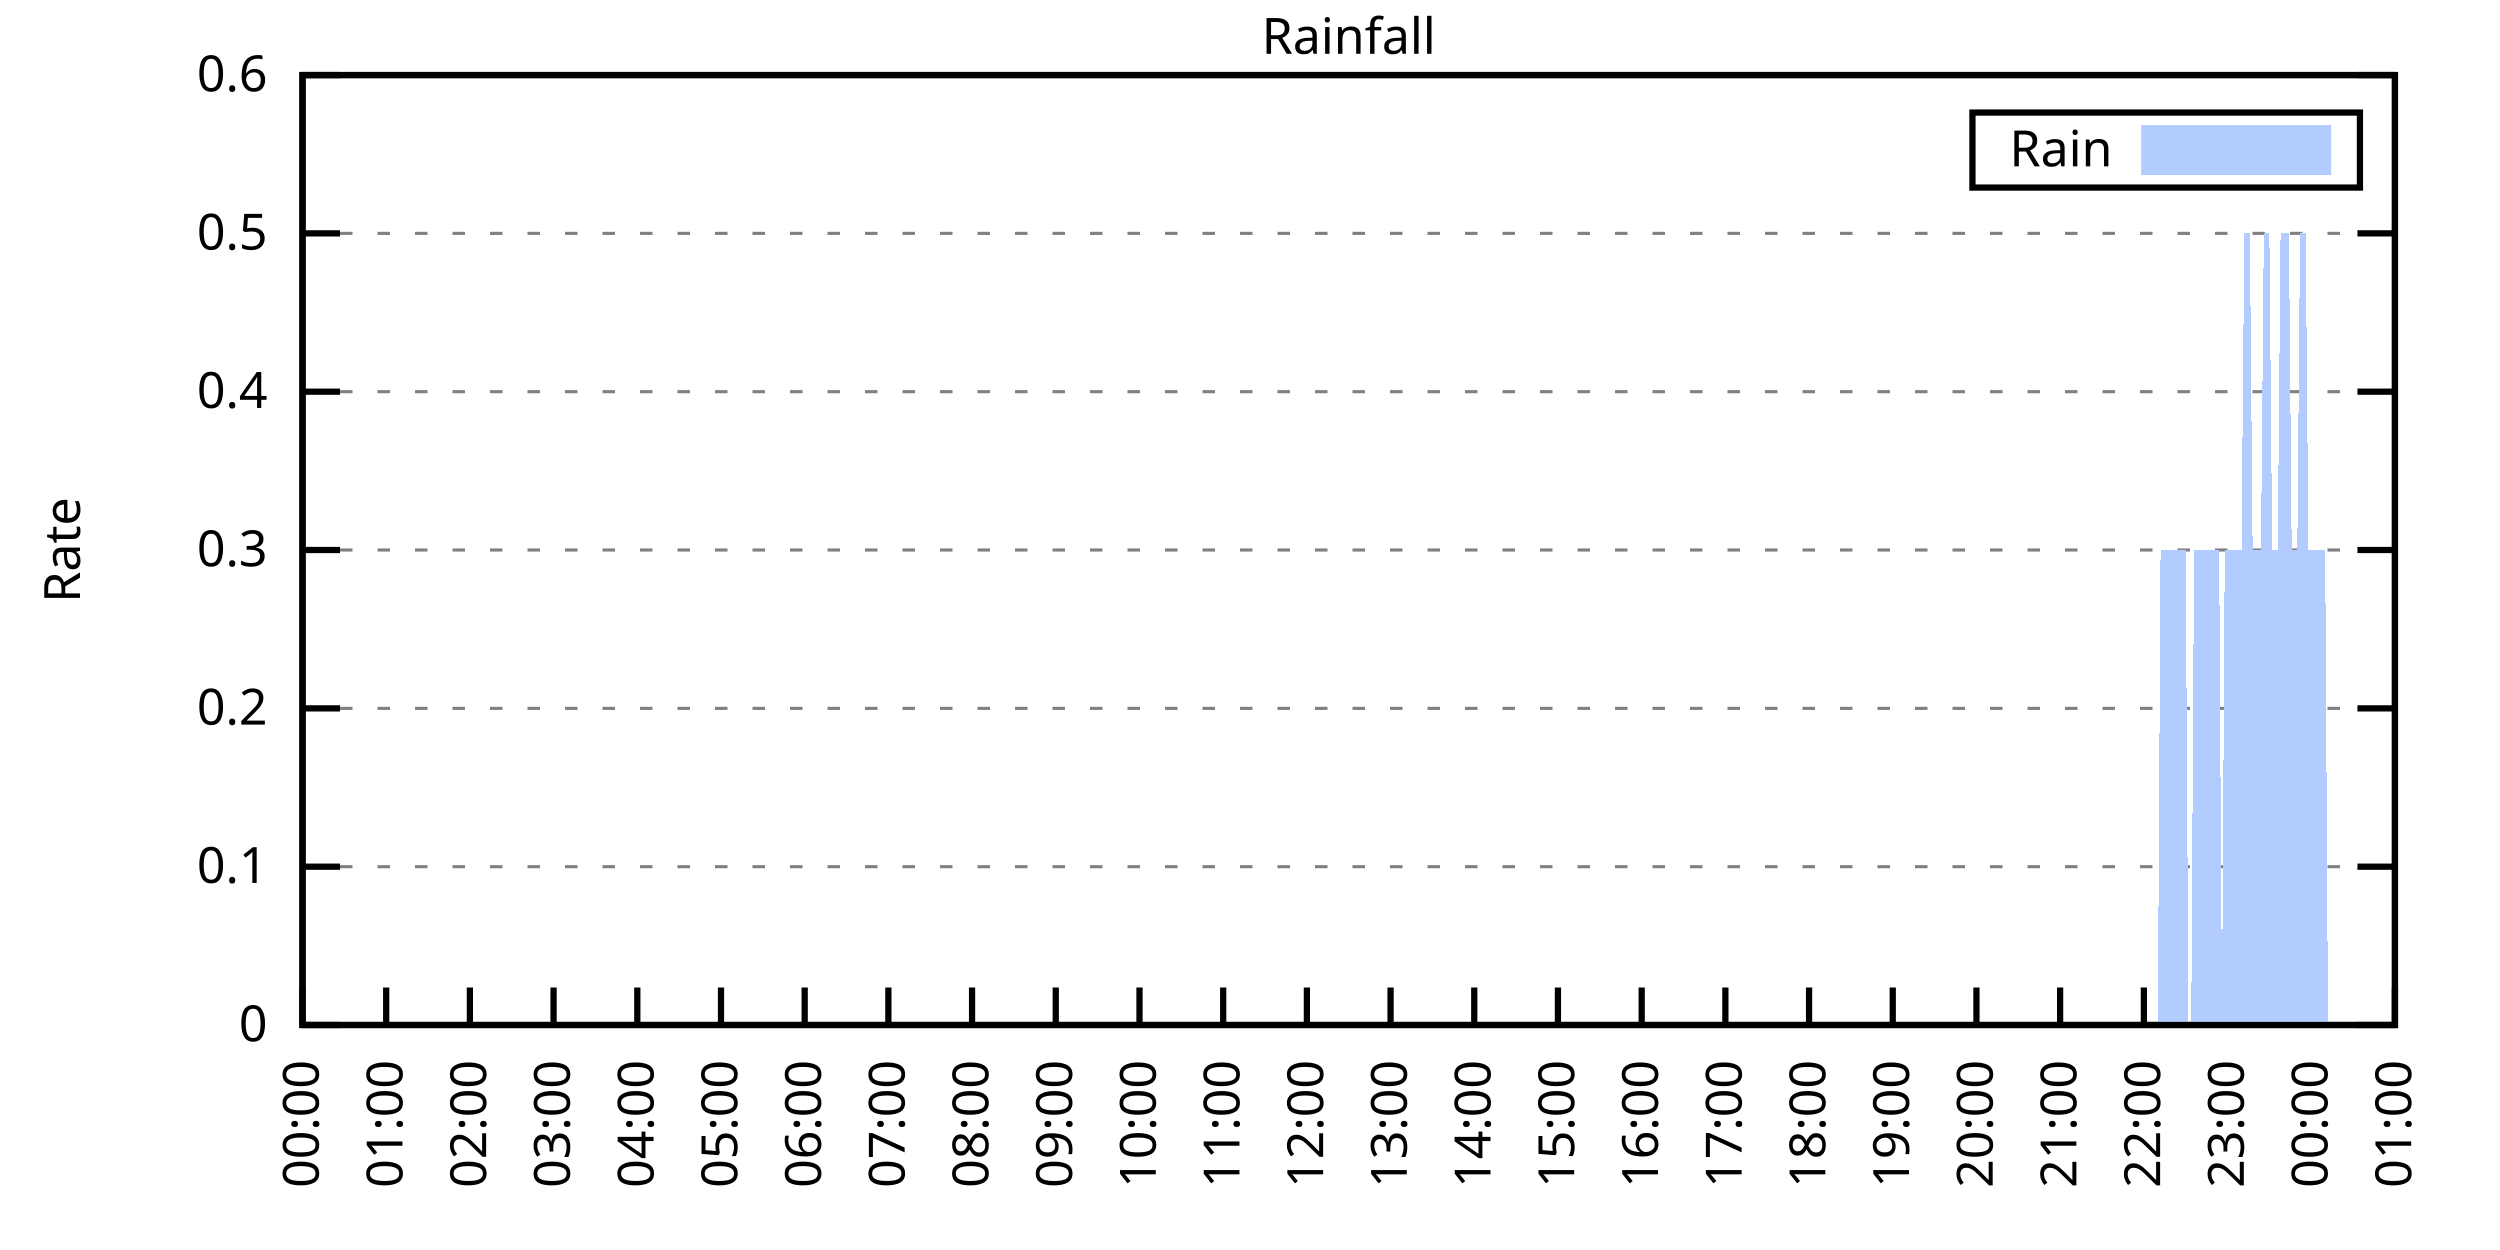
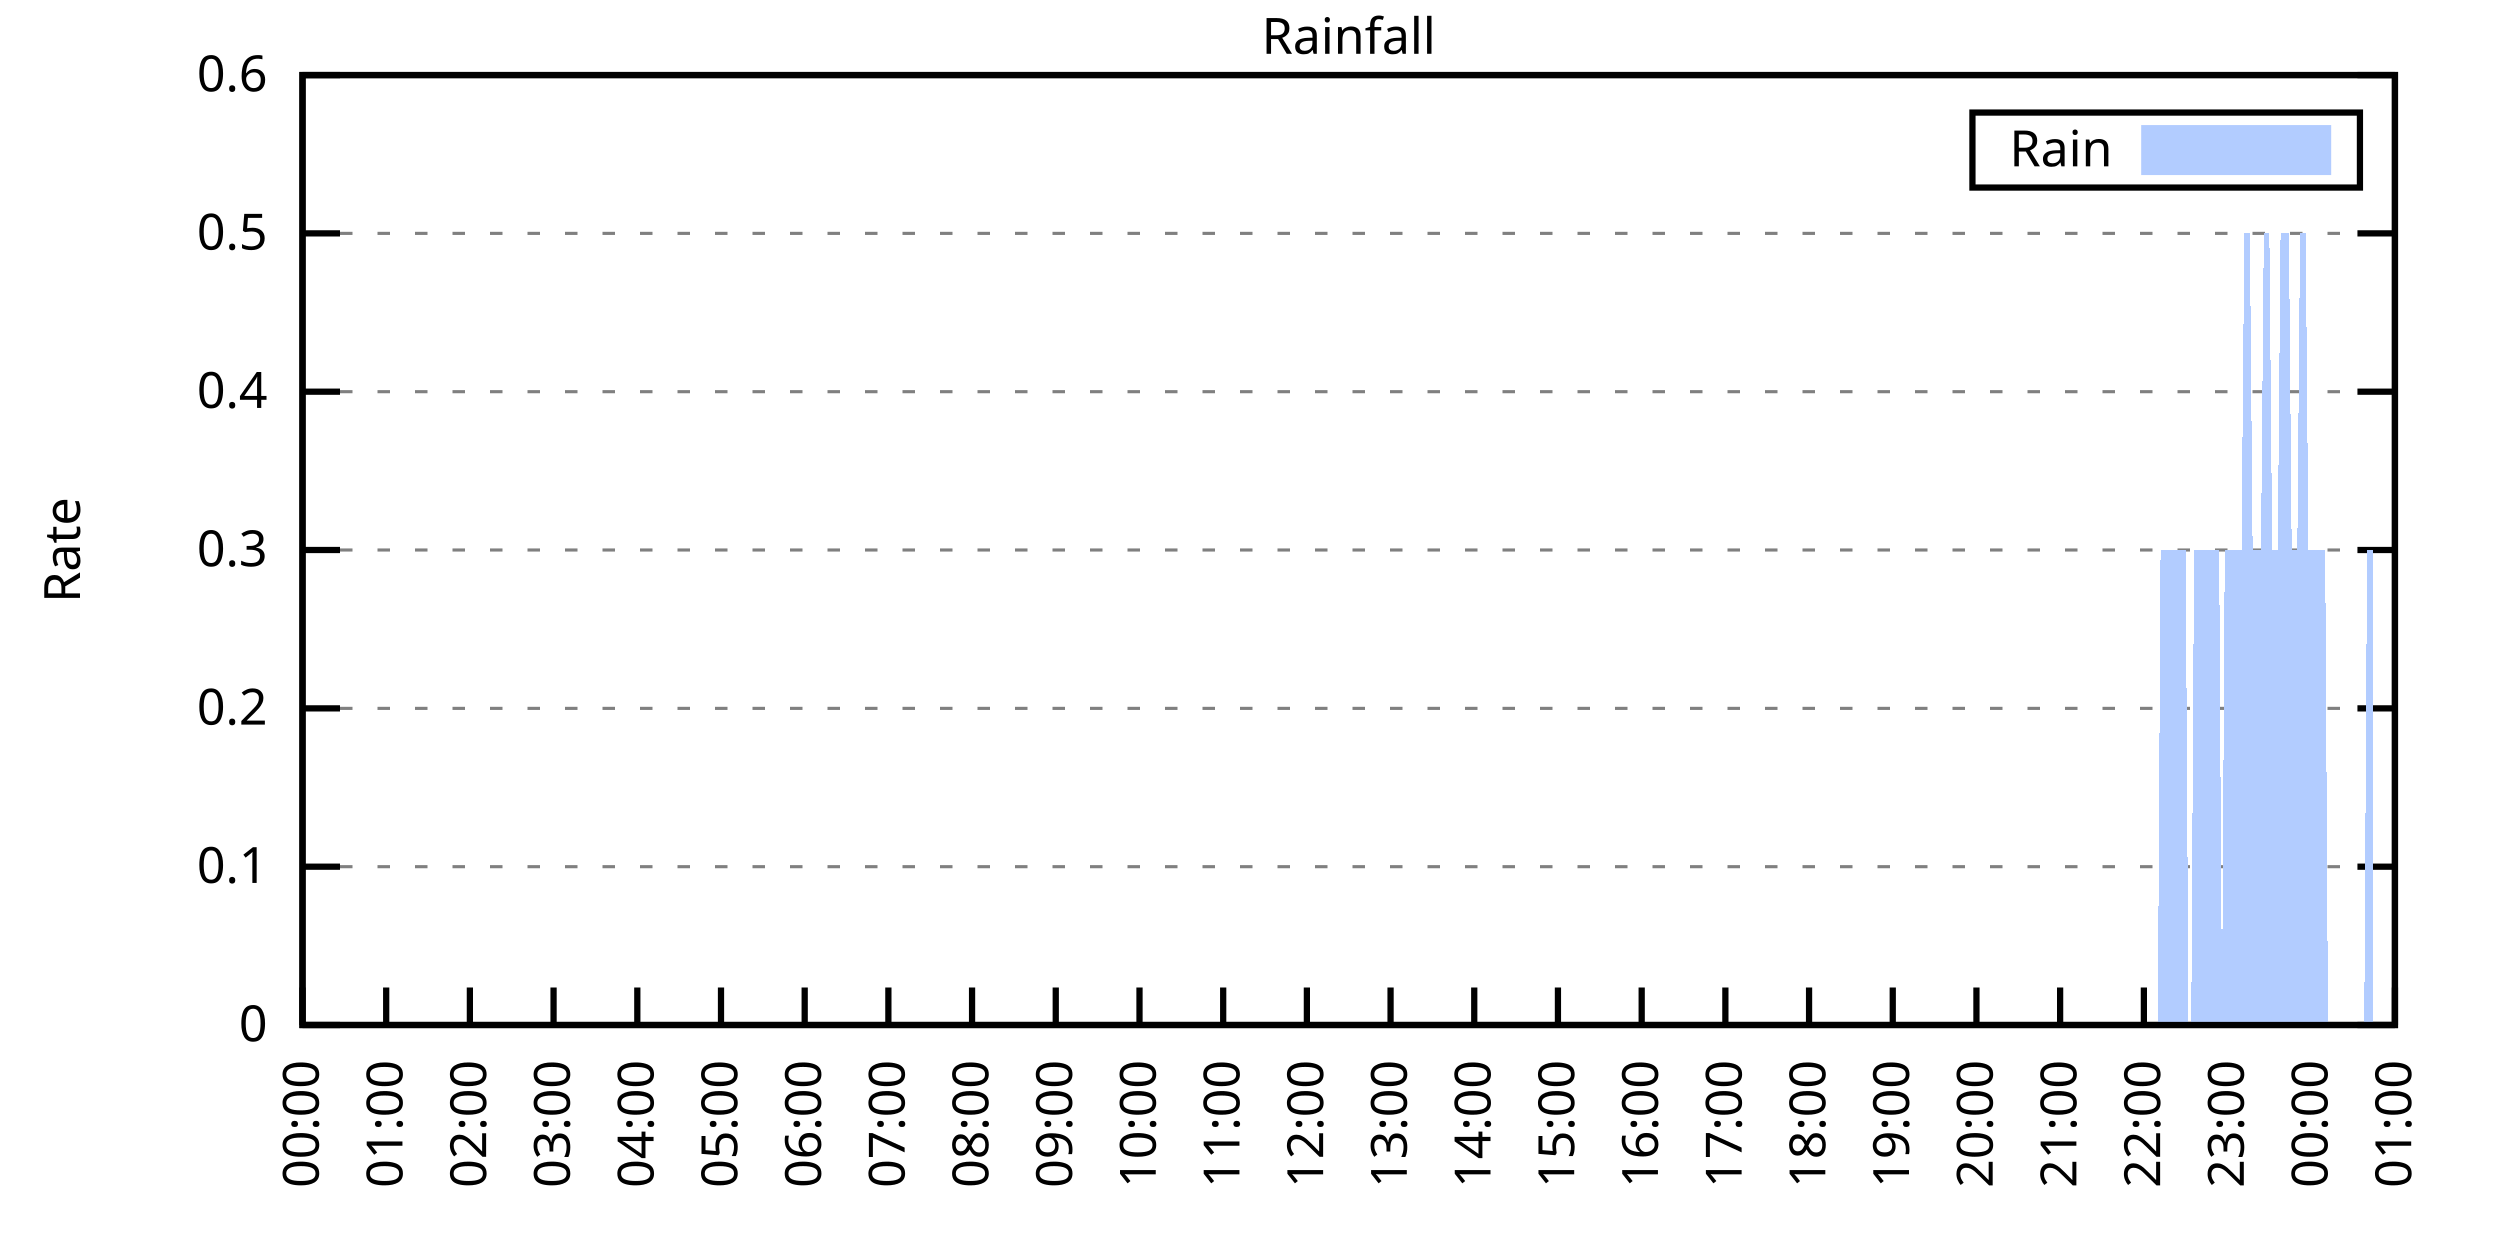
<svg xmlns="http://www.w3.org/2000/svg" xmlns:xlink="http://www.w3.org/1999/xlink" width="400" height="200" viewBox="0 0 400 200">
  <g id="gnuplot_canvas">
    <rect x="0" y="0" width="400" height="200" fill="none" />
    <defs>
      <circle id="gpDot" r="0.5" stroke-width="0.5" stroke="currentColor" />
      <path id="gpPt0" stroke-width="0.333" stroke="currentColor" d="M-1,0 h2 M0,-1 v2" />
      <path id="gpPt1" stroke-width="0.333" stroke="currentColor" d="M-1,-1 L1,1 M1,-1 L-1,1" />
      <path id="gpPt2" stroke-width="0.333" stroke="currentColor" d="M-1,0 L1,0 M0,-1 L0,1 M-1,-1 L1,1 M-1,1 L1,-1" />
      <rect id="gpPt3" stroke-width="0.333" stroke="currentColor" x="-1" y="-1" width="2" height="2" />
      <rect id="gpPt4" stroke-width="0.333" stroke="currentColor" fill="currentColor" x="-1" y="-1" width="2" height="2" />
      <circle id="gpPt5" stroke-width="0.333" stroke="currentColor" cx="0" cy="0" r="1" />
      <use xlink:href="#gpPt5" id="gpPt6" fill="currentColor" stroke="none" />
      <path id="gpPt7" stroke-width="0.333" stroke="currentColor" d="M0,-1.33 L-1.33,0.67 L1.33,0.67 z" />
      <use xlink:href="#gpPt7" id="gpPt8" fill="currentColor" stroke="none" />
      <use xlink:href="#gpPt7" id="gpPt9" stroke="currentColor" transform="rotate(180)" />
      <use xlink:href="#gpPt9" id="gpPt10" fill="currentColor" stroke="none" />
      <use xlink:href="#gpPt3" id="gpPt11" stroke="currentColor" transform="rotate(45)" />
      <use xlink:href="#gpPt11" id="gpPt12" fill="currentColor" stroke="none" />
      <path id="gpPt13" stroke-width="0.333" stroke="currentColor" d="M0,1.330 L1.265,0.411 L0.782,-1.067 L-0.782,-1.076 L-1.265,0.411 z" />
      <use xlink:href="#gpPt13" id="gpPt14" fill="currentColor" stroke="none" />
      <filter id="textbox" filterUnits="objectBoundingBox" x="0" y="0" height="1" width="1">
        <feFlood flood-color="white" flood-opacity="1" result="bgnd" />
        <feComposite in="SourceGraphic" in2="bgnd" operator="atop" />
      </filter>
      <filter id="greybox" filterUnits="objectBoundingBox" x="0" y="0" height="1" width="1">
        <feFlood flood-color="lightgrey" flood-opacity="1" result="grey" />
        <feComposite in="SourceGraphic" in2="grey" operator="atop" />
      </filter>
    </defs>
    <g fill="none" color="white" stroke="currentColor" stroke-width="1.00" stroke-linecap="butt" stroke-linejoin="miter">
</g>
    <g fill="none" color="black" stroke="currentColor" stroke-width="1.00" stroke-linecap="butt" stroke-linejoin="miter">
      <g stroke="none" shape-rendering="crispEdges">
        <polygon fill="rgb(255, 255, 255)" points="48.40,164.00 383.18,164.00 383.18,12.02 48.40,12.02 " />
      </g>
    </g>
    <g fill="none" color="black" stroke="currentColor" stroke-width="1.00" stroke-linecap="butt" stroke-linejoin="miter">
</g>
    <g fill="none" color="black" stroke="black" stroke-width="0.50" stroke-linecap="butt" stroke-linejoin="miter">
</g>
    <g fill="none" color="gray" stroke="currentColor" stroke-width="0.50" stroke-linecap="butt" stroke-linejoin="miter">
      <path stroke="gray" stroke-dasharray="2,4" class="gridline" d="M48.40,164.00 L383.19,164.00  " />
    </g>
    <g fill="none" color="gray" stroke="gray" stroke-width="1.00" stroke-linecap="butt" stroke-linejoin="miter">
</g>
    <g fill="none" color="black" stroke="currentColor" stroke-width="1.00" stroke-linecap="butt" stroke-linejoin="miter">
      <path stroke="black" d="M48.40,164.00 L54.40,164.00 M383.19,164.00 L377.19,164.00  " />
      <g transform="translate(42.80,166.60)" stroke="none" fill="black" font-family="Sans" font-size="8.00" text-anchor="end">
        <text>
          <tspan font-family="Sans"> 0</tspan>
        </text>
      </g>
    </g>
    <g fill="none" color="black" stroke="currentColor" stroke-width="1.00" stroke-linecap="butt" stroke-linejoin="miter">
</g>
    <g fill="none" color="black" stroke="black" stroke-width="0.50" stroke-linecap="butt" stroke-linejoin="miter">
</g>
    <g fill="none" color="gray" stroke="currentColor" stroke-width="0.50" stroke-linecap="butt" stroke-linejoin="miter">
      <path stroke="gray" stroke-dasharray="2,4" class="gridline" d="M48.40,138.67 L383.19,138.67  " />
    </g>
    <g fill="none" color="gray" stroke="gray" stroke-width="1.00" stroke-linecap="butt" stroke-linejoin="miter">
</g>
    <g fill="none" color="black" stroke="currentColor" stroke-width="1.00" stroke-linecap="butt" stroke-linejoin="miter">
      <path stroke="black" d="M48.40,138.67 L54.40,138.67 M383.19,138.67 L377.19,138.67  " />
      <g transform="translate(42.80,141.27)" stroke="none" fill="black" font-family="Sans" font-size="8.00" text-anchor="end">
        <text>
          <tspan font-family="Sans"> 0.1</tspan>
        </text>
      </g>
    </g>
    <g fill="none" color="black" stroke="currentColor" stroke-width="1.00" stroke-linecap="butt" stroke-linejoin="miter">
</g>
    <g fill="none" color="black" stroke="black" stroke-width="0.50" stroke-linecap="butt" stroke-linejoin="miter">
</g>
    <g fill="none" color="gray" stroke="currentColor" stroke-width="0.50" stroke-linecap="butt" stroke-linejoin="miter">
      <path stroke="gray" stroke-dasharray="2,4" class="gridline" d="M48.40,113.34 L383.19,113.34  " />
    </g>
    <g fill="none" color="gray" stroke="gray" stroke-width="1.00" stroke-linecap="butt" stroke-linejoin="miter">
</g>
    <g fill="none" color="black" stroke="currentColor" stroke-width="1.00" stroke-linecap="butt" stroke-linejoin="miter">
      <path stroke="black" d="M48.40,113.34 L54.40,113.34 M383.19,113.34 L377.19,113.34  " />
      <g transform="translate(42.80,115.94)" stroke="none" fill="black" font-family="Sans" font-size="8.00" text-anchor="end">
        <text>
          <tspan font-family="Sans"> 0.2</tspan>
        </text>
      </g>
    </g>
    <g fill="none" color="black" stroke="currentColor" stroke-width="1.00" stroke-linecap="butt" stroke-linejoin="miter">
</g>
    <g fill="none" color="black" stroke="black" stroke-width="0.50" stroke-linecap="butt" stroke-linejoin="miter">
</g>
    <g fill="none" color="gray" stroke="currentColor" stroke-width="0.50" stroke-linecap="butt" stroke-linejoin="miter">
      <path stroke="gray" stroke-dasharray="2,4" class="gridline" d="M48.40,88.00 L383.19,88.00  " />
    </g>
    <g fill="none" color="gray" stroke="gray" stroke-width="1.00" stroke-linecap="butt" stroke-linejoin="miter">
</g>
    <g fill="none" color="black" stroke="currentColor" stroke-width="1.00" stroke-linecap="butt" stroke-linejoin="miter">
      <path stroke="black" d="M48.40,88.00 L54.40,88.00 M383.19,88.00 L377.19,88.00  " />
      <g transform="translate(42.80,90.60)" stroke="none" fill="black" font-family="Sans" font-size="8.00" text-anchor="end">
        <text>
          <tspan font-family="Sans"> 0.3</tspan>
        </text>
      </g>
    </g>
    <g fill="none" color="black" stroke="currentColor" stroke-width="1.00" stroke-linecap="butt" stroke-linejoin="miter">
</g>
    <g fill="none" color="black" stroke="black" stroke-width="0.50" stroke-linecap="butt" stroke-linejoin="miter">
</g>
    <g fill="none" color="gray" stroke="currentColor" stroke-width="0.50" stroke-linecap="butt" stroke-linejoin="miter">
      <path stroke="gray" stroke-dasharray="2,4" class="gridline" d="M48.40,62.67 L383.19,62.67  " />
    </g>
    <g fill="none" color="gray" stroke="gray" stroke-width="1.00" stroke-linecap="butt" stroke-linejoin="miter">
</g>
    <g fill="none" color="black" stroke="currentColor" stroke-width="1.00" stroke-linecap="butt" stroke-linejoin="miter">
      <path stroke="black" d="M48.40,62.67 L54.40,62.67 M383.19,62.67 L377.19,62.67  " />
      <g transform="translate(42.80,65.27)" stroke="none" fill="black" font-family="Sans" font-size="8.00" text-anchor="end">
        <text>
          <tspan font-family="Sans"> 0.4</tspan>
        </text>
      </g>
    </g>
    <g fill="none" color="black" stroke="currentColor" stroke-width="1.00" stroke-linecap="butt" stroke-linejoin="miter">
</g>
    <g fill="none" color="black" stroke="black" stroke-width="0.50" stroke-linecap="butt" stroke-linejoin="miter">
</g>
    <g fill="none" color="gray" stroke="currentColor" stroke-width="0.50" stroke-linecap="butt" stroke-linejoin="miter">
      <path stroke="gray" stroke-dasharray="2,4" class="gridline" d="M48.40,37.34 L383.19,37.34  " />
    </g>
    <g fill="none" color="gray" stroke="gray" stroke-width="1.00" stroke-linecap="butt" stroke-linejoin="miter">
</g>
    <g fill="none" color="black" stroke="currentColor" stroke-width="1.00" stroke-linecap="butt" stroke-linejoin="miter">
      <path stroke="black" d="M48.40,37.34 L54.40,37.34 M383.19,37.34 L377.19,37.34  " />
      <g transform="translate(42.80,39.94)" stroke="none" fill="black" font-family="Sans" font-size="8.00" text-anchor="end">
        <text>
          <tspan font-family="Sans"> 0.5</tspan>
        </text>
      </g>
    </g>
    <g fill="none" color="black" stroke="currentColor" stroke-width="1.00" stroke-linecap="butt" stroke-linejoin="miter">
</g>
    <g fill="none" color="black" stroke="black" stroke-width="0.50" stroke-linecap="butt" stroke-linejoin="miter">
</g>
    <g fill="none" color="gray" stroke="currentColor" stroke-width="0.50" stroke-linecap="butt" stroke-linejoin="miter">
      <path stroke="gray" stroke-dasharray="2,4" class="gridline" d="M48.40,12.01 L383.19,12.01  " />
    </g>
    <g fill="none" color="gray" stroke="gray" stroke-width="1.00" stroke-linecap="butt" stroke-linejoin="miter">
</g>
    <g fill="none" color="black" stroke="currentColor" stroke-width="1.00" stroke-linecap="butt" stroke-linejoin="miter">
      <path stroke="black" d="M48.40,12.01 L54.40,12.01 M383.19,12.01 L377.19,12.01  " />
      <g transform="translate(42.80,14.61)" stroke="none" fill="black" font-family="Sans" font-size="8.00" text-anchor="end">
        <text>
          <tspan font-family="Sans"> 0.6</tspan>
        </text>
      </g>
    </g>
    <g fill="none" color="black" stroke="currentColor" stroke-width="1.00" stroke-linecap="butt" stroke-linejoin="miter">
      <path stroke="black" d="M48.40,164.00 L48.40,158.00  " />
      <g transform="translate(51.00,169.60) rotate(270.00)" stroke="none" fill="black" font-family="Sans" font-size="8.00" text-anchor="end">
        <text>
          <tspan font-family="Sans">00:00</tspan>
        </text>
      </g>
    </g>
    <g fill="none" color="black" stroke="currentColor" stroke-width="1.00" stroke-linecap="butt" stroke-linejoin="miter">
      <path stroke="black" d="M61.79,164.00 L61.79,158.00  " />
      <g transform="translate(64.39,169.60) rotate(270.00)" stroke="none" fill="black" font-family="Sans" font-size="8.00" text-anchor="end">
        <text>
          <tspan font-family="Sans">01:00</tspan>
        </text>
      </g>
    </g>
    <g fill="none" color="black" stroke="currentColor" stroke-width="1.00" stroke-linecap="butt" stroke-linejoin="miter">
      <path stroke="black" d="M75.18,164.00 L75.18,158.00  " />
      <g transform="translate(77.78,169.60) rotate(270.00)" stroke="none" fill="black" font-family="Sans" font-size="8.00" text-anchor="end">
        <text>
          <tspan font-family="Sans">02:00</tspan>
        </text>
      </g>
    </g>
    <g fill="none" color="black" stroke="currentColor" stroke-width="1.00" stroke-linecap="butt" stroke-linejoin="miter">
      <path stroke="black" d="M88.57,164.00 L88.57,158.00  " />
      <g transform="translate(91.17,169.60) rotate(270.00)" stroke="none" fill="black" font-family="Sans" font-size="8.00" text-anchor="end">
        <text>
          <tspan font-family="Sans">03:00</tspan>
        </text>
      </g>
    </g>
    <g fill="none" color="black" stroke="currentColor" stroke-width="1.00" stroke-linecap="butt" stroke-linejoin="miter">
      <path stroke="black" d="M101.97,164.00 L101.97,158.00  " />
      <g transform="translate(104.57,169.60) rotate(270.00)" stroke="none" fill="black" font-family="Sans" font-size="8.00" text-anchor="end">
        <text>
          <tspan font-family="Sans">04:00</tspan>
        </text>
      </g>
    </g>
    <g fill="none" color="black" stroke="currentColor" stroke-width="1.00" stroke-linecap="butt" stroke-linejoin="miter">
      <path stroke="black" d="M115.36,164.00 L115.36,158.00  " />
      <g transform="translate(117.96,169.60) rotate(270.00)" stroke="none" fill="black" font-family="Sans" font-size="8.00" text-anchor="end">
        <text>
          <tspan font-family="Sans">05:00</tspan>
        </text>
      </g>
    </g>
    <g fill="none" color="black" stroke="currentColor" stroke-width="1.00" stroke-linecap="butt" stroke-linejoin="miter">
      <path stroke="black" d="M128.75,164.00 L128.75,158.00  " />
      <g transform="translate(131.35,169.60) rotate(270.00)" stroke="none" fill="black" font-family="Sans" font-size="8.00" text-anchor="end">
        <text>
          <tspan font-family="Sans">06:00</tspan>
        </text>
      </g>
    </g>
    <g fill="none" color="black" stroke="currentColor" stroke-width="1.00" stroke-linecap="butt" stroke-linejoin="miter">
      <path stroke="black" d="M142.14,164.00 L142.14,158.00  " />
      <g transform="translate(144.74,169.60) rotate(270.00)" stroke="none" fill="black" font-family="Sans" font-size="8.00" text-anchor="end">
        <text>
          <tspan font-family="Sans">07:00</tspan>
        </text>
      </g>
    </g>
    <g fill="none" color="black" stroke="currentColor" stroke-width="1.00" stroke-linecap="butt" stroke-linejoin="miter">
      <path stroke="black" d="M155.53,164.00 L155.53,158.00  " />
      <g transform="translate(158.13,169.60) rotate(270.00)" stroke="none" fill="black" font-family="Sans" font-size="8.00" text-anchor="end">
        <text>
          <tspan font-family="Sans">08:00</tspan>
        </text>
      </g>
    </g>
    <g fill="none" color="black" stroke="currentColor" stroke-width="1.00" stroke-linecap="butt" stroke-linejoin="miter">
      <path stroke="black" d="M168.92,164.00 L168.92,158.00  " />
      <g transform="translate(171.52,169.60) rotate(270.00)" stroke="none" fill="black" font-family="Sans" font-size="8.00" text-anchor="end">
        <text>
          <tspan font-family="Sans">09:00</tspan>
        </text>
      </g>
    </g>
    <g fill="none" color="black" stroke="currentColor" stroke-width="1.00" stroke-linecap="butt" stroke-linejoin="miter">
      <path stroke="black" d="M182.32,164.00 L182.32,158.00  " />
      <g transform="translate(184.92,169.60) rotate(270.00)" stroke="none" fill="black" font-family="Sans" font-size="8.00" text-anchor="end">
        <text>
          <tspan font-family="Sans">10:00</tspan>
        </text>
      </g>
    </g>
    <g fill="none" color="black" stroke="currentColor" stroke-width="1.00" stroke-linecap="butt" stroke-linejoin="miter">
      <path stroke="black" d="M195.71,164.00 L195.71,158.00  " />
      <g transform="translate(198.31,169.60) rotate(270.00)" stroke="none" fill="black" font-family="Sans" font-size="8.00" text-anchor="end">
        <text>
          <tspan font-family="Sans">11:00</tspan>
        </text>
      </g>
    </g>
    <g fill="none" color="black" stroke="currentColor" stroke-width="1.00" stroke-linecap="butt" stroke-linejoin="miter">
      <path stroke="black" d="M209.10,164.00 L209.10,158.00  " />
      <g transform="translate(211.70,169.60) rotate(270.00)" stroke="none" fill="black" font-family="Sans" font-size="8.00" text-anchor="end">
        <text>
          <tspan font-family="Sans">12:00</tspan>
        </text>
      </g>
    </g>
    <g fill="none" color="black" stroke="currentColor" stroke-width="1.00" stroke-linecap="butt" stroke-linejoin="miter">
      <path stroke="black" d="M222.49,164.00 L222.49,158.00  " />
      <g transform="translate(225.09,169.60) rotate(270.00)" stroke="none" fill="black" font-family="Sans" font-size="8.00" text-anchor="end">
        <text>
          <tspan font-family="Sans">13:00</tspan>
        </text>
      </g>
    </g>
    <g fill="none" color="black" stroke="currentColor" stroke-width="1.00" stroke-linecap="butt" stroke-linejoin="miter">
      <path stroke="black" d="M235.88,164.00 L235.88,158.00  " />
      <g transform="translate(238.48,169.60) rotate(270.00)" stroke="none" fill="black" font-family="Sans" font-size="8.00" text-anchor="end">
        <text>
          <tspan font-family="Sans">14:00</tspan>
        </text>
      </g>
    </g>
    <g fill="none" color="black" stroke="currentColor" stroke-width="1.00" stroke-linecap="butt" stroke-linejoin="miter">
      <path stroke="black" d="M249.27,164.00 L249.27,158.00  " />
      <g transform="translate(251.87,169.60) rotate(270.00)" stroke="none" fill="black" font-family="Sans" font-size="8.00" text-anchor="end">
        <text>
          <tspan font-family="Sans">15:00</tspan>
        </text>
      </g>
    </g>
    <g fill="none" color="black" stroke="currentColor" stroke-width="1.00" stroke-linecap="butt" stroke-linejoin="miter">
      <path stroke="black" d="M262.67,164.00 L262.67,158.00  " />
      <g transform="translate(265.27,169.60) rotate(270.00)" stroke="none" fill="black" font-family="Sans" font-size="8.00" text-anchor="end">
        <text>
          <tspan font-family="Sans">16:00</tspan>
        </text>
      </g>
    </g>
    <g fill="none" color="black" stroke="currentColor" stroke-width="1.00" stroke-linecap="butt" stroke-linejoin="miter">
      <path stroke="black" d="M276.06,164.00 L276.06,158.00  " />
      <g transform="translate(278.66,169.60) rotate(270.00)" stroke="none" fill="black" font-family="Sans" font-size="8.00" text-anchor="end">
        <text>
          <tspan font-family="Sans">17:00</tspan>
        </text>
      </g>
    </g>
    <g fill="none" color="black" stroke="currentColor" stroke-width="1.00" stroke-linecap="butt" stroke-linejoin="miter">
      <path stroke="black" d="M289.45,164.00 L289.45,158.00  " />
      <g transform="translate(292.05,169.60) rotate(270.00)" stroke="none" fill="black" font-family="Sans" font-size="8.00" text-anchor="end">
        <text>
          <tspan font-family="Sans">18:00</tspan>
        </text>
      </g>
    </g>
    <g fill="none" color="black" stroke="currentColor" stroke-width="1.00" stroke-linecap="butt" stroke-linejoin="miter">
      <path stroke="black" d="M302.84,164.00 L302.84,158.00  " />
      <g transform="translate(305.44,169.60) rotate(270.00)" stroke="none" fill="black" font-family="Sans" font-size="8.00" text-anchor="end">
        <text>
          <tspan font-family="Sans">19:00</tspan>
        </text>
      </g>
    </g>
    <g fill="none" color="black" stroke="currentColor" stroke-width="1.00" stroke-linecap="butt" stroke-linejoin="miter">
      <path stroke="black" d="M316.23,164.00 L316.23,158.00  " />
      <g transform="translate(318.83,169.60) rotate(270.00)" stroke="none" fill="black" font-family="Sans" font-size="8.00" text-anchor="end">
        <text>
          <tspan font-family="Sans">20:00</tspan>
        </text>
      </g>
    </g>
    <g fill="none" color="black" stroke="currentColor" stroke-width="1.00" stroke-linecap="butt" stroke-linejoin="miter">
      <path stroke="black" d="M329.62,164.00 L329.62,158.00  " />
      <g transform="translate(332.22,169.60) rotate(270.00)" stroke="none" fill="black" font-family="Sans" font-size="8.00" text-anchor="end">
        <text>
          <tspan font-family="Sans">21:00</tspan>
        </text>
      </g>
    </g>
    <g fill="none" color="black" stroke="currentColor" stroke-width="1.00" stroke-linecap="butt" stroke-linejoin="miter">
      <path stroke="black" d="M343.02,164.00 L343.02,158.00  " />
      <g transform="translate(345.62,169.60) rotate(270.00)" stroke="none" fill="black" font-family="Sans" font-size="8.00" text-anchor="end">
        <text>
          <tspan font-family="Sans">22:00</tspan>
        </text>
      </g>
    </g>
    <g fill="none" color="black" stroke="currentColor" stroke-width="1.00" stroke-linecap="butt" stroke-linejoin="miter">
      <path stroke="black" d="M356.41,164.00 L356.41,158.00  " />
      <g transform="translate(359.01,169.60) rotate(270.00)" stroke="none" fill="black" font-family="Sans" font-size="8.00" text-anchor="end">
        <text>
          <tspan font-family="Sans">23:00</tspan>
        </text>
      </g>
    </g>
    <g fill="none" color="black" stroke="currentColor" stroke-width="1.00" stroke-linecap="butt" stroke-linejoin="miter">
      <path stroke="black" d="M369.80,164.00 L369.80,158.00  " />
      <g transform="translate(372.40,169.60) rotate(270.00)" stroke="none" fill="black" font-family="Sans" font-size="8.00" text-anchor="end">
        <text>
          <tspan font-family="Sans">00:00</tspan>
        </text>
      </g>
    </g>
    <g fill="none" color="black" stroke="currentColor" stroke-width="1.00" stroke-linecap="butt" stroke-linejoin="miter">
      <path stroke="black" d="M383.19,164.00 L383.19,158.00  " />
      <g transform="translate(385.79,169.60) rotate(270.00)" stroke="none" fill="black" font-family="Sans" font-size="8.00" text-anchor="end">
        <text>
          <tspan font-family="Sans">01:00</tspan>
        </text>
      </g>
    </g>
    <g fill="none" color="black" stroke="currentColor" stroke-width="1.00" stroke-linecap="butt" stroke-linejoin="miter">
</g>
    <g fill="none" color="black" stroke="currentColor" stroke-width="1.00" stroke-linecap="butt" stroke-linejoin="miter">
      <path stroke="black" d="M48.40,12.01 L48.40,164.00 L383.19,164.00 L383.19,12.01 L48.40,12.01 Z  " />
    </g>
    <g fill="none" color="black" stroke="currentColor" stroke-width="1.00" stroke-linecap="butt" stroke-linejoin="miter">
</g>
    <g fill="none" color="black" stroke="currentColor" stroke-width="1.00" stroke-linecap="butt" stroke-linejoin="miter">
      <path stroke="black" d="M315.59,30.01 L315.59,18.01 L377.59,18.01 L377.59,30.01 L315.59,30.01 Z  " />
    </g>
    <g id="Rainfall_plot_1">
      <g fill="none" color="white" stroke="black" stroke-width="2.00" stroke-linecap="butt" stroke-linejoin="miter">
</g>
      <g fill="none" color="black" stroke="currentColor" stroke-width="2.00" stroke-linecap="butt" stroke-linejoin="miter">
        <g transform="translate(337.99,26.61)" stroke="none" fill="black" font-family="Sans" font-size="8.00" text-anchor="end">
          <text>
            <tspan font-family="Sans">Rain</tspan>
          </text>
        </g>
      </g>
      <g fill="none" color="black" stroke="currentColor" stroke-width="2.00" stroke-linecap="butt" stroke-linejoin="miter">
        <g stroke="none" shape-rendering="crispEdges">
          <polygon fill="rgb(178, 204, 255)" points="343.59,27.01 371.99,27.01 371.99,21.01 343.59,21.01 " />
        </g>
        <path stroke="rgb(178, 204, 255)" d="M343.59,27.01 L371.99,27.01 L371.99,21.01 L343.59,21.01 L343.59,27.01 Z  " />
      </g>
      <g fill="none" color="black" stroke="currentColor" stroke-width="2.00" stroke-linecap="butt" stroke-linejoin="miter">
        <g stroke="none" shape-rendering="crispEdges">
-           <polygon fill="rgb(178, 204, 255)" points="55.54,164.00 55.99,164.00 56.43,164.00 56.88,164.00 57.33,164.00 57.77,164.00 58.22,164.00 58.67,164.00 59.11,164.00 59.56,164.00 60.01,164.00 60.45,164.00 60.90,164.00 61.35,164.00 61.79,164.00 62.24,164.00 62.68,164.00 63.13,164.00 63.58,164.00 64.02,164.00 64.47,164.00 64.92,164.00 65.36,164.00 65.81,164.00 66.26,164.00 66.70,164.00 67.15,164.00 67.59,164.00 68.04,164.00 68.49,164.00 68.93,164.00 69.38,164.00 69.83,164.00 70.27,164.00 70.72,164.00 71.17,164.00 71.61,164.00 72.06,164.00 72.50,164.00 72.95,164.00 73.40,164.00 73.84,164.00 74.29,164.00 74.74,164.00 75.18,164.00 75.63,164.00 76.08,164.00 76.52,164.00 76.97,164.00 77.42,164.00 77.86,164.00 78.31,164.00 78.75,164.00 79.20,164.00 79.65,164.00 80.09,164.00 80.54,164.00 80.99,164.00 81.43,164.00 81.88,164.00 82.33,164.00 82.77,164.00 83.22,164.00 83.66,164.00 84.11,164.00 84.56,164.00 85.00,164.00 85.45,164.00 85.90,164.00 86.34,164.00 86.79,164.00 87.24,164.00 87.68,164.00 88.13,164.00 88.57,164.00 89.02,164.00 89.47,164.00 89.91,164.00 90.36,164.00 90.81,164.00 91.25,164.00 91.70,164.00 92.15,164.00 92.59,164.00 93.04,164.00 93.49,164.00 93.93,164.00 94.38,164.00 94.82,164.00 95.27,164.00 95.72,164.00 96.16,164.00 96.61,164.00 97.06,164.00 97.50,164.00 97.95,164.00 98.40,164.00 98.84,164.00 99.29,164.00 99.73,164.00 100.18,164.00 100.63,164.00 101.07,164.00 101.52,164.00 101.97,164.00 102.41,164.00 102.86,164.00 103.31,164.00 103.75,164.00 104.20,164.00 104.64,164.00 105.09,164.00 105.54,164.00 105.98,164.00 106.43,164.00 106.88,164.00 107.32,164.00 107.77,164.00 108.22,164.00 108.66,164.00 109.11,164.00 109.55,164.00 110.00,164.00 110.45,164.00 110.89,164.00 111.34,164.00 111.79,164.00 112.23,164.00 112.68,164.00 113.13,164.00 113.57,164.00 114.02,164.00 114.47,164.00 114.91,164.00 115.36,164.00 115.80,164.00 116.25,164.00 116.70,164.00 117.14,164.00 117.59,164.00 118.04,164.00 118.48,164.00 118.93,164.00 119.38,164.00 119.82,164.00 120.27,164.00 120.71,164.00 121.16,164.00 121.61,164.00 122.05,164.00 122.50,164.00 122.95,164.00 123.39,164.00 123.84,164.00 124.29,164.00 124.73,164.00 125.18,164.00 125.62,164.00 126.07,164.00 126.52,164.00 126.96,164.00 127.41,164.00 127.86,164.00 128.30,164.00 128.75,164.00 129.20,164.00 129.64,164.00 130.09,164.00 130.54,164.00 130.98,164.00 131.43,164.00 131.87,164.00 132.32,164.00 132.77,164.00 133.21,164.00 133.66,164.00 134.11,164.00 134.55,164.00 135.00,164.00 135.45,164.00 135.89,164.00 136.34,164.00 136.78,164.00 137.23,164.00 137.68,164.00 138.12,164.00 138.57,164.00 139.02,164.00 139.46,164.00 139.91,164.00 140.36,164.00 140.80,164.00 141.25,164.00 141.69,164.00 142.14,164.00 142.59,164.00 143.03,164.00 143.48,164.00 143.93,164.00 144.37,164.00 144.82,164.00 145.27,164.00 145.71,164.00 146.16,164.00 146.61,164.00 147.05,164.00 147.50,164.00 147.94,164.00 148.39,164.00 148.84,164.00 149.28,164.00 149.73,164.00 150.18,164.00 150.62,164.00 151.07,164.00 151.52,164.00 151.96,164.00 152.41,164.00 152.85,164.00 153.30,164.00 153.75,164.00 154.19,164.00 154.64,164.00 155.09,164.00 155.53,164.00 155.98,164.00 156.43,164.00 156.87,164.00 157.32,164.00 157.76,164.00 158.21,164.00 158.66,164.00 159.10,164.00 159.55,164.00 160.00,164.00 160.44,164.00 160.89,164.00 161.34,164.00 161.78,164.00 162.23,164.00 162.67,164.00 163.12,164.00 163.57,164.00 164.01,164.00 164.46,164.00 164.91,164.00 165.35,164.00 165.80,164.00 166.25,164.00 166.69,164.00 167.14,164.00 167.59,164.00 168.03,164.00 168.48,164.00 168.92,164.00 169.37,164.00 169.82,164.00 170.26,164.00 170.71,164.00 171.16,164.00 171.60,164.00 172.05,164.00 172.50,164.00 172.94,164.00 173.39,164.00 173.83,164.00 174.28,164.00 174.73,164.00 175.17,164.00 175.62,164.00 176.07,164.00 176.51,164.00 176.96,164.00 177.41,164.00 177.85,164.00 178.30,164.00 178.74,164.00 179.19,164.00 179.64,164.00 180.08,164.00 180.53,164.00 180.98,164.00 181.42,164.00 181.87,164.00 182.32,164.00 182.76,164.00 183.21,164.00 183.66,164.00 184.10,164.00 184.55,164.00 184.99,164.00 185.44,164.00 185.89,164.00 186.33,164.00 186.78,164.00 187.23,164.00 187.67,164.00 188.12,164.00 188.57,164.00 189.01,164.00 189.46,164.00 189.90,164.00 190.35,164.00 190.80,164.00 191.24,164.00 191.69,164.00 192.14,164.00 192.58,164.00 193.03,164.00 193.48,164.00 193.92,164.00 194.37,164.00 194.81,164.00 195.26,164.00 195.71,164.00 196.15,164.00 196.60,164.00 197.05,164.00 197.49,164.00 197.94,164.00 198.39,164.00 198.83,164.00 199.28,164.00 199.73,164.00 200.17,164.00 200.62,164.00 201.06,164.00 201.51,164.00 201.96,164.00 202.40,164.00 202.85,164.00 203.30,164.00 203.74,164.00 204.19,164.00 204.64,164.00 205.08,164.00 205.53,164.00 205.97,164.00 206.42,164.00 206.87,164.00 207.31,164.00 207.76,164.00 208.21,164.00 208.65,164.00 209.10,164.00 209.55,164.00 209.99,164.00 210.44,164.00 210.88,164.00 211.33,164.00 211.78,164.00 212.22,164.00 212.67,164.00 213.12,164.00 213.56,164.00 214.01,164.00 214.46,164.00 214.90,164.00 215.35,164.00 215.80,164.00 216.24,164.00 216.69,164.00 217.13,164.00 217.58,164.00 218.03,164.00 218.47,164.00 218.92,164.00 219.37,164.00 219.81,164.00 220.26,164.00 220.71,164.00 221.15,164.00 221.60,164.00 222.04,164.00 222.49,164.00 222.94,164.00 223.38,164.00 223.83,164.00 224.28,164.00 224.72,164.00 225.17,164.00 225.62,164.00 226.06,164.00 226.51,164.00 226.95,164.00 227.40,164.00 227.85,164.00 228.29,164.00 228.74,164.00 229.19,164.00 229.63,164.00 230.08,164.00 230.53,164.00 230.97,164.00 231.42,164.00 231.86,164.00 232.31,164.00 232.76,164.00 233.20,164.00 233.65,164.00 234.10,164.00 234.54,164.00 234.99,164.00 235.44,164.00 235.88,164.00 236.33,164.00 236.78,164.00 237.22,164.00 237.67,164.00 238.11,164.00 238.56,164.00 239.01,164.00 239.45,164.00 239.90,164.00 240.35,164.00 240.79,164.00 241.24,164.00 241.69,164.00 242.13,164.00 242.58,164.00 243.02,164.00 243.47,164.00 243.92,164.00 244.36,164.00 244.81,164.00 245.26,164.00 245.70,164.00 246.15,164.00 246.60,164.00 247.04,164.00 247.49,164.00 247.93,164.00 248.38,164.00 248.83,164.00 249.27,164.00 249.72,164.00 250.17,164.00 250.61,164.00 251.06,164.00 251.51,164.00 251.95,164.00 252.40,164.00 252.85,164.00 253.29,164.00 253.74,164.00 254.18,164.00 254.63,164.00 255.08,164.00 255.52,164.00 255.97,164.00 256.42,164.00 256.86,164.00 257.31,164.00 257.76,164.00 258.20,164.00 258.65,164.00 259.09,164.00 259.54,164.00 259.99,164.00 260.43,164.00 260.88,164.00 261.33,164.00 261.77,164.00 262.22,164.00 262.67,164.00 263.11,164.00 263.56,164.00 264.00,164.00 264.45,164.00 264.90,164.00 265.34,164.00 265.79,164.00 266.24,164.00 266.68,164.00 267.13,164.00 267.58,164.00 268.02,164.00 268.47,164.00 268.92,164.00 269.36,164.00 269.81,164.00 270.25,164.00 270.70,164.00 271.15,164.00 271.59,164.00 272.04,164.00 272.49,164.00 272.93,164.00 273.38,164.00 273.83,164.00 274.27,164.00 274.72,164.00 275.16,164.00 275.61,164.00 276.06,164.00 276.50,164.00 276.95,164.00 277.40,164.00 277.84,164.00 278.29,164.00 278.74,164.00 279.18,164.00 279.63,164.00 280.07,164.00 280.52,164.00 280.97,164.00 281.41,164.00 281.86,164.00 282.31,164.00 282.75,164.00 283.20,164.00 283.65,164.00 284.09,164.00 284.54,164.00 284.98,164.00 285.43,164.00 285.88,164.00 286.32,164.00 286.77,164.00 287.22,164.00 287.66,164.00 288.11,164.00 288.56,164.00 289.00,164.00 289.45,164.00 289.90,164.00 290.34,164.00 290.79,164.00 291.23,164.00 291.68,164.00 292.13,164.00 292.57,164.00 293.02,164.00 293.47,164.00 293.91,164.00 294.36,164.00 294.81,164.00 295.25,164.00 295.70,164.00 296.14,164.00 296.59,164.00 297.04,164.00 297.48,164.00 297.93,164.00 298.38,164.00 298.82,164.00 299.27,164.00 299.72,164.00 300.16,164.00 300.61,164.00 301.05,164.00 301.50,164.00 301.95,164.00 302.39,164.00 302.84,164.00 303.29,164.00 303.73,164.00 304.18,164.00 304.63,164.00 305.07,164.00 305.52,164.00 305.97,164.00 306.41,164.00 306.86,164.00 307.30,164.00 307.75,164.00 308.20,164.00 308.64,164.00 309.09,164.00 309.54,164.00 309.98,164.00 310.43,164.00 310.88,164.00 311.32,164.00 311.77,164.00 312.21,164.00 312.66,164.00 313.11,164.00 313.55,164.00 314.00,164.00 314.45,164.00 314.89,164.00 315.34,164.00 315.79,164.00 316.23,164.00 316.68,164.00 317.12,164.00 317.57,164.00 318.02,164.00 318.46,164.00 318.91,164.00 319.36,164.00 319.80,164.00 320.25,164.00 320.70,164.00 321.14,164.00 321.59,164.00 322.04,164.00 322.48,164.00 322.93,164.00 323.37,164.00 323.82,164.00 324.27,164.00 324.71,164.00 325.16,164.00 325.61,164.00 326.05,164.00 326.50,164.00 326.95,164.00 327.39,164.00 327.84,164.00 328.28,164.00 328.73,164.00 329.18,164.00 329.62,164.00 330.07,164.00 330.52,164.00 330.96,164.00 331.41,164.00 331.86,164.00 332.30,164.00 332.75,164.00 333.19,164.00 333.64,164.00 334.09,164.00 334.53,164.00 334.98,164.00 335.43,164.00 335.87,164.00 336.32,164.00 336.77,164.00 337.21,164.00 337.66,164.00 338.10,164.00 338.55,164.00 339.00,164.00 339.44,164.00 339.89,164.00 340.34,164.00 340.78,164.00 341.23,164.00 341.68,164.00 342.12,164.00 342.57,164.00 343.02,164.00 343.46,164.00 343.91,164.00 344.35,164.00 344.80,164.00 345.25,164.00 345.69,88.00 346.14,88.00 346.59,88.00 347.03,88.00 347.48,88.00 347.93,88.00 348.37,88.00 348.82,88.00 349.26,88.00 349.71,88.00 350.16,164.00 350.60,164.00 351.05,88.00 351.50,88.00 351.94,88.00 352.39,88.00 352.84,88.00 353.28,88.00 353.73,88.00 354.17,88.00 354.62,88.00 355.07,88.00 355.51,164.00 355.96,88.00 356.41,88.00 356.85,88.00 357.30,88.00 357.75,88.00 358.19,88.00 358.64,88.00 359.09,37.34 359.53,37.34 359.98,37.34 360.42,88.00 360.87,88.00 361.32,88.00 361.76,88.00 362.21,37.34 362.66,37.34 363.10,37.34 363.55,88.00 364.00,88.00 364.44,88.00 364.89,37.34 365.33,37.34 365.78,37.34 366.23,37.34 366.67,88.00 367.12,88.00 367.57,88.00 368.01,37.34 368.46,37.34 368.91,37.34 369.35,88.00 369.80,88.00 370.24,88.00 370.69,88.00 371.14,88.00 371.58,88.00 372.03,88.00 372.48,164.00 372.92,164.00 373.37,164.00 373.82,164.00 374.26,164.00 374.71,164.00 375.16,164.00 375.60,164.00 376.05,164.00 376.49,164.00 376.49,164.00 55.54,164.00 " />
+           <polygon fill="rgb(178, 204, 255)" points="58.67,164.00 59.11,164.00 59.56,164.00 60.01,164.00 60.45,164.00 60.90,164.00 61.35,164.00 61.79,164.00 62.24,164.00 62.68,164.00 63.13,164.00 63.58,164.00 64.02,164.00 64.47,164.00 64.92,164.00 65.36,164.00 65.81,164.00 66.26,164.00 66.70,164.00 67.15,164.00 67.59,164.00 68.04,164.00 68.49,164.00 68.93,164.00 69.38,164.00 69.83,164.00 70.27,164.00 70.72,164.00 71.17,164.00 71.61,164.00 72.06,164.00 72.50,164.00 72.95,164.00 73.40,164.00 73.84,164.00 74.29,164.00 74.74,164.00 75.18,164.00 75.63,164.00 76.08,164.00 76.52,164.00 76.97,164.00 77.42,164.00 77.86,164.00 78.31,164.00 78.75,164.00 79.20,164.00 79.65,164.00 80.09,164.00 80.54,164.00 80.99,164.00 81.43,164.00 81.88,164.00 82.33,164.00 82.77,164.00 83.22,164.00 83.66,164.00 84.11,164.00 84.56,164.00 85.00,164.00 85.45,164.00 85.90,164.00 86.34,164.00 86.79,164.00 87.24,164.00 87.68,164.00 88.13,164.00 88.57,164.00 89.02,164.00 89.47,164.00 89.91,164.00 90.36,164.00 90.81,164.00 91.25,164.00 91.70,164.00 92.15,164.00 92.59,164.00 93.04,164.00 93.49,164.00 93.93,164.00 94.38,164.00 94.82,164.00 95.27,164.00 95.72,164.00 96.16,164.00 96.61,164.00 97.06,164.00 97.50,164.00 97.95,164.00 98.40,164.00 98.84,164.00 99.29,164.00 99.73,164.00 100.18,164.00 100.63,164.00 101.07,164.00 101.52,164.00 101.97,164.00 102.41,164.00 102.86,164.00 103.31,164.00 103.75,164.00 104.20,164.00 104.64,164.00 105.09,164.00 105.54,164.00 105.98,164.00 106.43,164.00 106.88,164.00 107.32,164.00 107.77,164.00 108.22,164.00 108.66,164.00 109.11,164.00 109.55,164.00 110.00,164.00 110.45,164.00 110.89,164.00 111.34,164.00 111.79,164.00 112.23,164.00 112.68,164.00 113.13,164.00 113.57,164.00 114.02,164.00 114.47,164.00 114.91,164.00 115.36,164.00 115.80,164.00 116.25,164.00 116.70,164.00 117.14,164.00 117.59,164.00 118.04,164.00 118.48,164.00 118.93,164.00 119.38,164.00 119.82,164.00 120.27,164.00 120.71,164.00 121.16,164.00 121.61,164.00 122.05,164.00 122.50,164.00 122.95,164.00 123.39,164.00 123.84,164.00 124.29,164.00 124.73,164.00 125.18,164.00 125.62,164.00 126.07,164.00 126.52,164.00 126.96,164.00 127.41,164.00 127.86,164.00 128.30,164.00 128.75,164.00 129.20,164.00 129.64,164.00 130.09,164.00 130.54,164.00 130.98,164.00 131.43,164.00 131.87,164.00 132.32,164.00 132.77,164.00 133.21,164.00 133.66,164.00 134.11,164.00 134.55,164.00 135.00,164.00 135.45,164.00 135.89,164.00 136.34,164.00 136.78,164.00 137.23,164.00 137.68,164.00 138.12,164.00 138.57,164.00 139.02,164.00 139.46,164.00 139.91,164.00 140.36,164.00 140.80,164.00 141.25,164.00 141.69,164.00 142.14,164.00 142.59,164.00 143.03,164.00 143.48,164.00 143.93,164.00 144.37,164.00 144.82,164.00 145.27,164.00 145.71,164.00 146.16,164.00 146.61,164.00 147.05,164.00 147.50,164.00 147.94,164.00 148.39,164.00 148.84,164.00 149.28,164.00 149.73,164.00 150.18,164.00 150.62,164.00 151.07,164.00 151.52,164.00 151.96,164.00 152.41,164.00 152.85,164.00 153.30,164.00 153.75,164.00 154.19,164.00 154.64,164.00 155.09,164.00 155.53,164.00 155.98,164.00 156.43,164.00 156.87,164.00 157.32,164.00 157.76,164.00 158.21,164.00 158.66,164.00 159.10,164.00 159.55,164.00 160.00,164.00 160.44,164.00 160.89,164.00 161.34,164.00 161.78,164.00 162.23,164.00 162.67,164.00 163.12,164.00 163.57,164.00 164.01,164.00 164.46,164.00 164.91,164.00 165.35,164.00 165.80,164.00 166.25,164.00 166.69,164.00 167.14,164.00 167.59,164.00 168.03,164.00 168.48,164.00 168.92,164.00 169.37,164.00 169.82,164.00 170.26,164.00 170.71,164.00 171.16,164.00 171.60,164.00 172.05,164.00 172.50,164.00 172.94,164.00 173.39,164.00 173.83,164.00 174.28,164.00 174.73,164.00 175.17,164.00 175.62,164.00 176.07,164.00 176.51,164.00 176.96,164.00 177.41,164.00 177.85,164.00 178.30,164.00 178.74,164.00 179.19,164.00 179.64,164.00 180.08,164.00 180.53,164.00 180.98,164.00 181.42,164.00 181.87,164.00 182.32,164.00 182.76,164.00 183.21,164.00 183.66,164.00 184.10,164.00 184.55,164.00 184.99,164.00 185.44,164.00 185.89,164.00 186.33,164.00 186.78,164.00 187.23,164.00 187.67,164.00 188.12,164.00 188.57,164.00 189.01,164.00 189.46,164.00 189.90,164.00 190.35,164.00 190.80,164.00 191.24,164.00 191.69,164.00 192.14,164.00 192.58,164.00 193.03,164.00 193.48,164.00 193.92,164.00 194.37,164.00 194.81,164.00 195.26,164.00 195.71,164.00 196.15,164.00 196.60,164.00 197.05,164.00 197.49,164.00 197.94,164.00 198.39,164.00 198.83,164.00 199.28,164.00 199.73,164.00 200.17,164.00 200.62,164.00 201.06,164.00 201.51,164.00 201.96,164.00 202.40,164.00 202.85,164.00 203.30,164.00 203.74,164.00 204.19,164.00 204.64,164.00 205.08,164.00 205.53,164.00 205.97,164.00 206.42,164.00 206.87,164.00 207.31,164.00 207.76,164.00 208.21,164.00 208.65,164.00 209.10,164.00 209.55,164.00 209.99,164.00 210.44,164.00 210.88,164.00 211.33,164.00 211.78,164.00 212.22,164.00 212.67,164.00 213.12,164.00 213.56,164.00 214.01,164.00 214.46,164.00 214.90,164.00 215.35,164.00 215.80,164.00 216.24,164.00 216.69,164.00 217.13,164.00 217.58,164.00 218.03,164.00 218.47,164.00 218.92,164.00 219.37,164.00 219.81,164.00 220.26,164.00 220.71,164.00 221.15,164.00 221.60,164.00 222.04,164.00 222.49,164.00 222.94,164.00 223.38,164.00 223.83,164.00 224.28,164.00 224.72,164.00 225.17,164.00 225.62,164.00 226.06,164.00 226.51,164.00 226.95,164.00 227.40,164.00 227.85,164.00 228.29,164.00 228.74,164.00 229.19,164.00 229.63,164.00 230.08,164.00 230.53,164.00 230.97,164.00 231.42,164.00 231.86,164.00 232.31,164.00 232.76,164.00 233.20,164.00 233.65,164.00 234.10,164.00 234.54,164.00 234.99,164.00 235.44,164.00 235.88,164.00 236.33,164.00 236.78,164.00 237.22,164.00 237.67,164.00 238.11,164.00 238.56,164.00 239.01,164.00 239.45,164.00 239.90,164.00 240.35,164.00 240.79,164.00 241.24,164.00 241.69,164.00 242.13,164.00 242.58,164.00 243.02,164.00 243.47,164.00 243.92,164.00 244.36,164.00 244.81,164.00 245.26,164.00 245.70,164.00 246.15,164.00 246.60,164.00 247.04,164.00 247.49,164.00 247.93,164.00 248.38,164.00 248.83,164.00 249.27,164.00 249.72,164.00 250.17,164.00 250.61,164.00 251.06,164.00 251.51,164.00 251.95,164.00 252.40,164.00 252.85,164.00 253.29,164.00 253.74,164.00 254.18,164.00 254.63,164.00 255.08,164.00 255.52,164.00 255.97,164.00 256.42,164.00 256.86,164.00 257.31,164.00 257.76,164.00 258.20,164.00 258.65,164.00 259.09,164.00 259.54,164.00 259.99,164.00 260.43,164.00 260.88,164.00 261.33,164.00 261.77,164.00 262.22,164.00 262.67,164.00 263.11,164.00 263.56,164.00 264.00,164.00 264.45,164.00 264.90,164.00 265.34,164.00 265.79,164.00 266.24,164.00 266.68,164.00 267.13,164.00 267.58,164.00 268.02,164.00 268.47,164.00 268.92,164.00 269.36,164.00 269.81,164.00 270.25,164.00 270.70,164.00 271.15,164.00 271.59,164.00 272.04,164.00 272.49,164.00 272.93,164.00 273.38,164.00 273.83,164.00 274.27,164.00 274.72,164.00 275.16,164.00 275.61,164.00 276.06,164.00 276.50,164.00 276.95,164.00 277.40,164.00 277.84,164.00 278.29,164.00 278.74,164.00 279.18,164.00 279.63,164.00 280.07,164.00 280.52,164.00 280.97,164.00 281.41,164.00 281.86,164.00 282.31,164.00 282.75,164.00 283.20,164.00 283.65,164.00 284.09,164.00 284.54,164.00 284.98,164.00 285.43,164.00 285.88,164.00 286.32,164.00 286.77,164.00 287.22,164.00 287.66,164.00 288.11,164.00 288.56,164.00 289.00,164.00 289.45,164.00 289.90,164.00 290.34,164.00 290.79,164.00 291.23,164.00 291.68,164.00 292.13,164.00 292.57,164.00 293.02,164.00 293.47,164.00 293.91,164.00 294.36,164.00 294.81,164.00 295.25,164.00 295.70,164.00 296.14,164.00 296.59,164.00 297.04,164.00 297.48,164.00 297.93,164.00 298.38,164.00 298.82,164.00 299.27,164.00 299.72,164.00 300.16,164.00 300.61,164.00 301.05,164.00 301.50,164.00 301.95,164.00 302.39,164.00 302.84,164.00 303.29,164.00 303.73,164.00 304.18,164.00 304.63,164.00 305.07,164.00 305.52,164.00 305.97,164.00 306.41,164.00 306.86,164.00 307.30,164.00 307.75,164.00 308.20,164.00 308.64,164.00 309.09,164.00 309.54,164.00 309.98,164.00 310.43,164.00 310.88,164.00 311.32,164.00 311.77,164.00 312.21,164.00 312.66,164.00 313.11,164.00 313.55,164.00 314.00,164.00 314.45,164.00 314.89,164.00 315.34,164.00 315.79,164.00 316.23,164.00 316.68,164.00 317.12,164.00 317.57,164.00 318.02,164.00 318.46,164.00 318.91,164.00 319.36,164.00 319.80,164.00 320.25,164.00 320.70,164.00 321.14,164.00 321.59,164.00 322.04,164.00 322.48,164.00 322.93,164.00 323.37,164.00 323.82,164.00 324.27,164.00 324.71,164.00 325.16,164.00 325.61,164.00 326.05,164.00 326.50,164.00 326.95,164.00 327.39,164.00 327.84,164.00 328.28,164.00 328.73,164.00 329.18,164.00 329.62,164.00 330.07,164.00 330.52,164.00 330.96,164.00 331.41,164.00 331.86,164.00 332.30,164.00 332.75,164.00 333.19,164.00 333.64,164.00 334.09,164.00 334.53,164.00 334.98,164.00 335.43,164.00 335.87,164.00 336.32,164.00 336.77,164.00 337.21,164.00 337.66,164.00 338.10,164.00 338.55,164.00 339.00,164.00 339.44,164.00 339.89,164.00 340.34,164.00 340.78,164.00 341.23,164.00 341.68,164.00 342.12,164.00 342.57,164.00 343.02,164.00 343.46,164.00 343.91,164.00 344.35,164.00 344.80,164.00 345.25,164.00 345.69,88.00 346.14,88.00 346.59,88.00 347.03,88.00 347.48,88.00 347.93,88.00 348.37,88.00 348.82,88.00 349.26,88.00 349.71,88.00 350.16,164.00 350.60,164.00 351.05,88.00 351.50,88.00 351.94,88.00 352.39,88.00 352.84,88.00 353.28,88.00 353.73,88.00 354.17,88.00 354.62,88.00 355.07,88.00 355.51,164.00 355.96,88.00 356.41,88.00 356.85,88.00 357.30,88.00 357.75,88.00 358.19,88.00 358.64,88.00 359.09,37.34 359.53,37.34 359.98,37.34 360.42,88.00 360.87,88.00 361.32,88.00 361.76,88.00 362.21,37.34 362.66,37.34 363.10,37.34 363.55,88.00 364.00,88.00 364.44,88.00 364.89,37.34 365.33,37.34 365.78,37.34 366.23,37.34 366.67,88.00 367.12,88.00 367.57,88.00 368.01,37.34 368.46,37.34 368.91,37.34 369.35,88.00 369.80,88.00 370.24,88.00 370.69,88.00 371.14,88.00 371.58,88.00 372.03,88.00 372.48,164.00 372.92,164.00 373.37,164.00 373.82,164.00 374.26,164.00 374.71,164.00 375.16,164.00 375.60,164.00 376.05,164.00 376.49,164.00 376.94,164.00 377.39,164.00 377.83,164.00 378.28,164.00 378.73,88.00 379.17,88.00 379.62,88.00 379.62,164.00 58.67,164.00 " />
        </g>
      </g>
    </g>
    <g fill="none" color="black" stroke="currentColor" stroke-width="2.00" stroke-linecap="butt" stroke-linejoin="miter">
</g>
    <g fill="none" color="black" stroke="black" stroke-width="1.00" stroke-linecap="butt" stroke-linejoin="miter">
</g>
    <g fill="none" color="black" stroke="currentColor" stroke-width="1.00" stroke-linecap="butt" stroke-linejoin="miter">
      <path stroke="black" d="M48.40,12.01 L48.40,164.00 L383.19,164.00 L383.19,12.01 L48.40,12.01 Z  " />
      <g transform="translate(12.80,88.01) rotate(270.00)" stroke="none" fill="black" font-family="Sans" font-size="8.00" text-anchor="middle">
        <text>
          <tspan font-family="Sans">Rate</tspan>
        </text>
      </g>
    </g>
    <g fill="none" color="black" stroke="currentColor" stroke-width="1.00" stroke-linecap="butt" stroke-linejoin="miter">
</g>
    <g fill="none" color="black" stroke="currentColor" stroke-width="1.00" stroke-linecap="butt" stroke-linejoin="miter">
      <g transform="translate(215.79,8.61)" stroke="none" fill="black" font-family="Sans" font-size="8.00" text-anchor="middle">
        <text>
          <tspan font-family="Sans">Rainfall</tspan>
        </text>
      </g>
    </g>
    <g fill="none" color="black" stroke="currentColor" stroke-width="1.00" stroke-linecap="butt" stroke-linejoin="miter">
</g>
  </g>
</svg>
